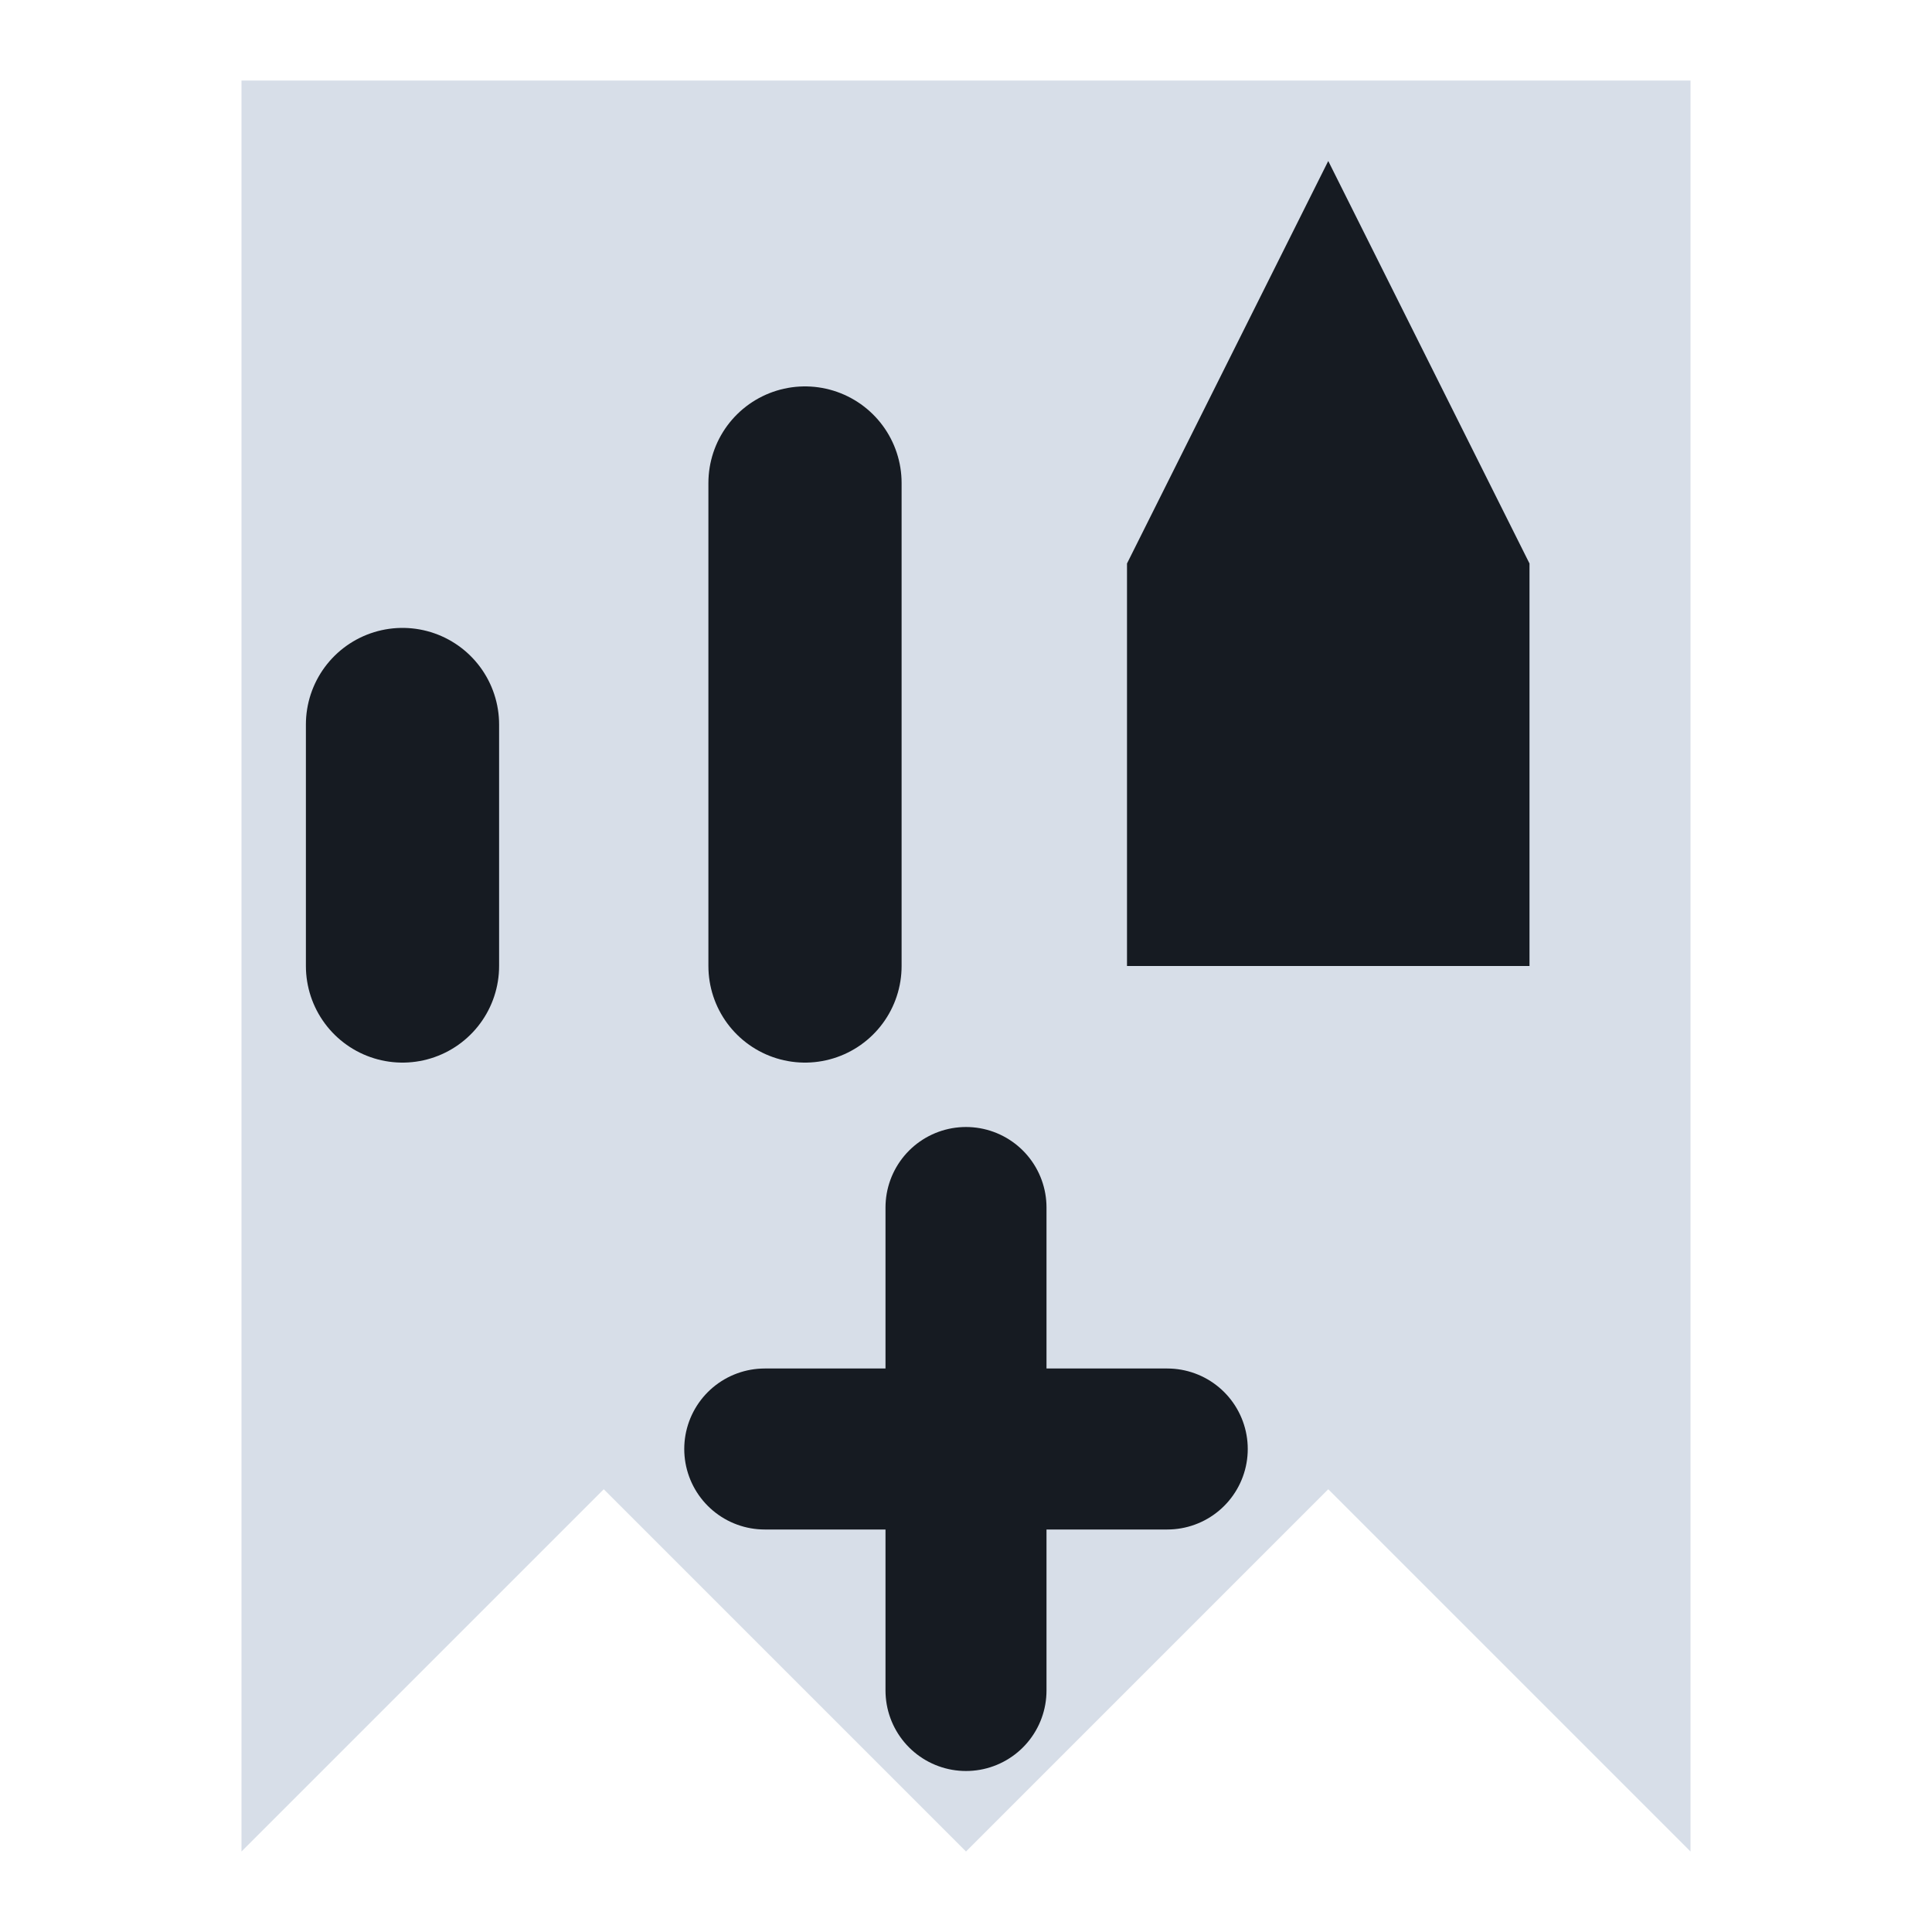
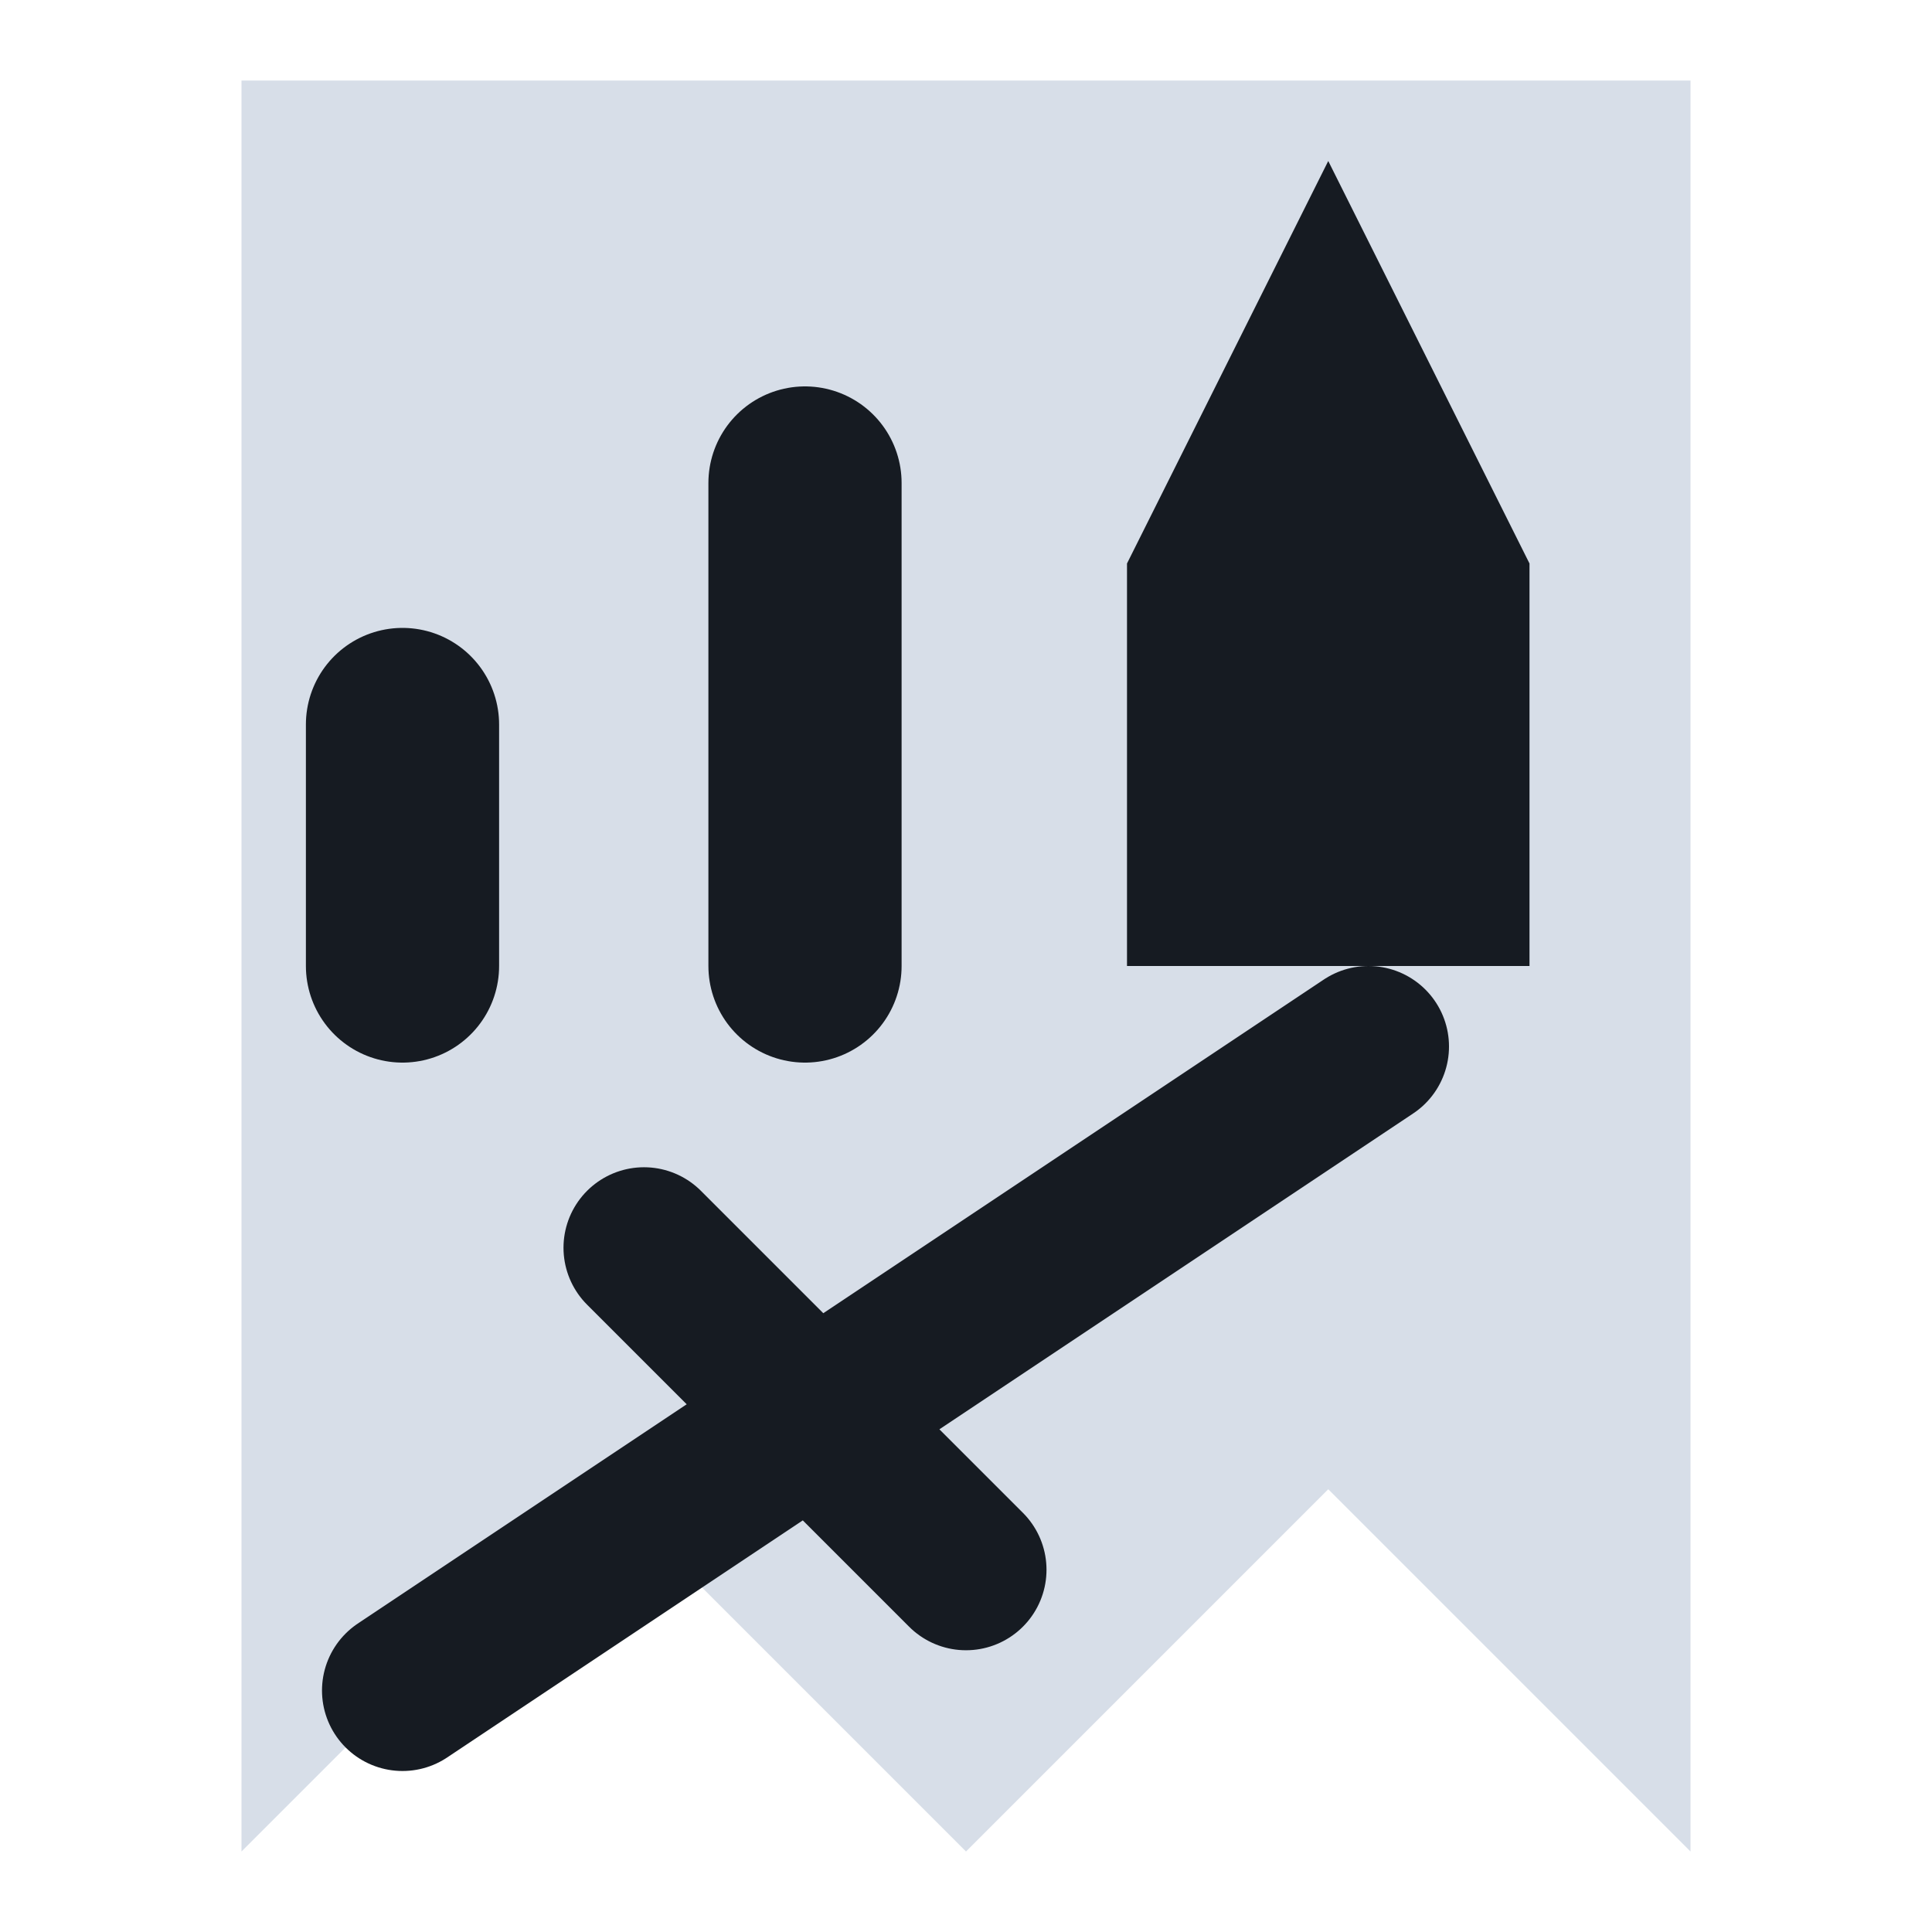
<svg xmlns="http://www.w3.org/2000/svg" viewBox="0 0 24 24" width="24" height="24">
  <path d="M3 1h18v22l-4.5-4.5L12 23l-4.5-4.5L3 23z" fill="#d7dee8" />
  <path d="M5 12V9M10 12V6" fill="none" stroke="#161b22" stroke-width="2.4" stroke-linecap="round" stroke-linejoin="round" />
  <path d="M14 12V7l2.5-5L19 7v5z" fill="#161b22" />
-   <path d="M12 15v6M9.5 18h5" fill="none" stroke="#161b22" stroke-width="2" stroke-linecap="round" stroke-linejoin="round" />
+   <path d="M5 21L17 13M8 15.5l4 4" fill="none" stroke="#161b22" stroke-width="2" stroke-linecap="round" stroke-linejoin="round" />
</svg>
